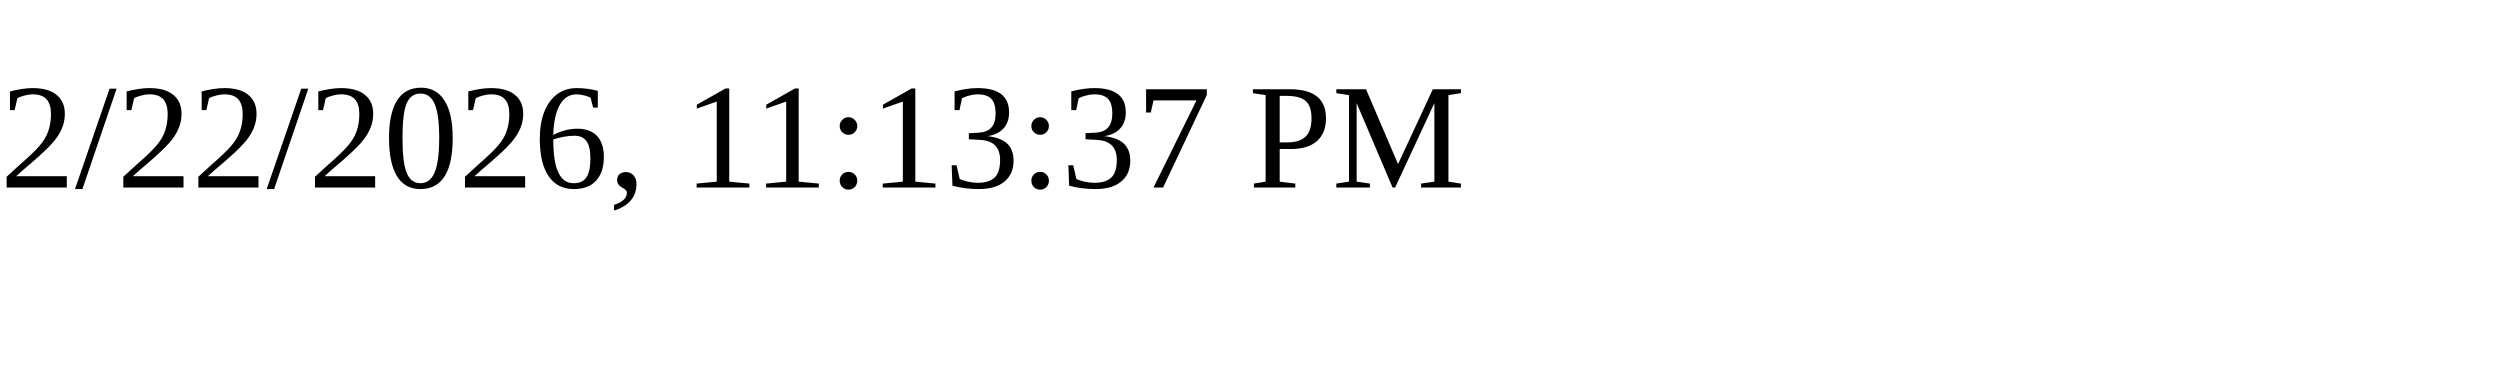
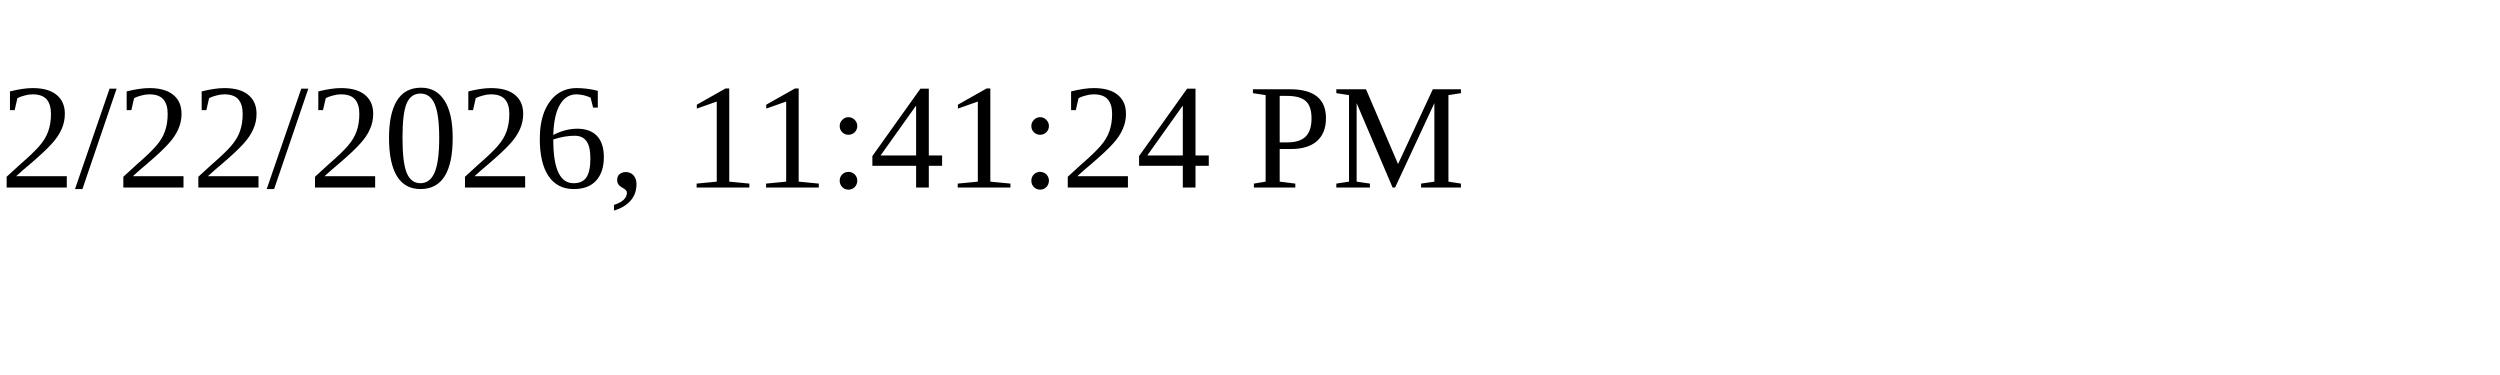
<svg xmlns="http://www.w3.org/2000/svg" height="30" width="200">
-   <text x="0" y="15">2/22/2026, 11:13:37 PM</text>
+   <text x="0" y="15">2/22/2026, 11:41:24 PM</text>
</svg>
